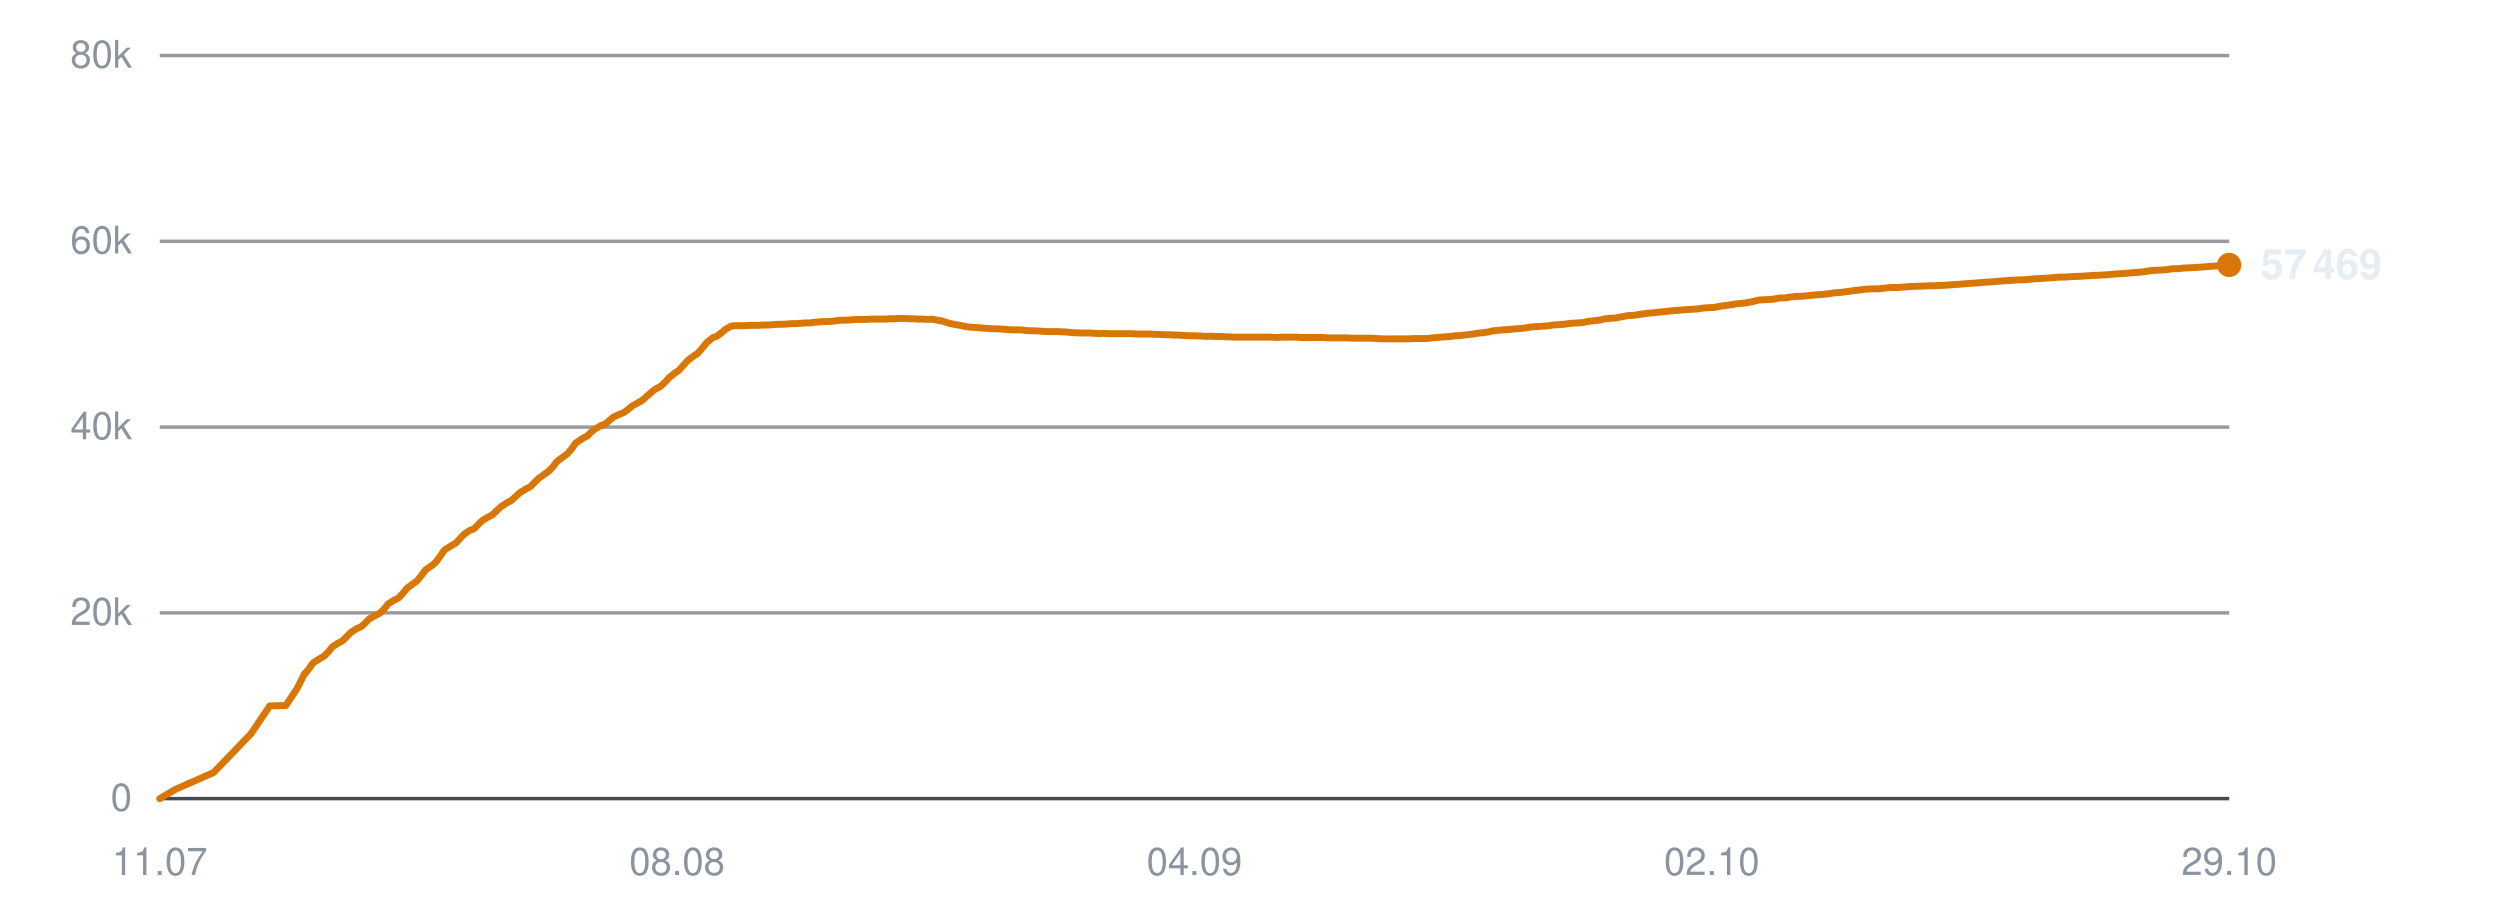
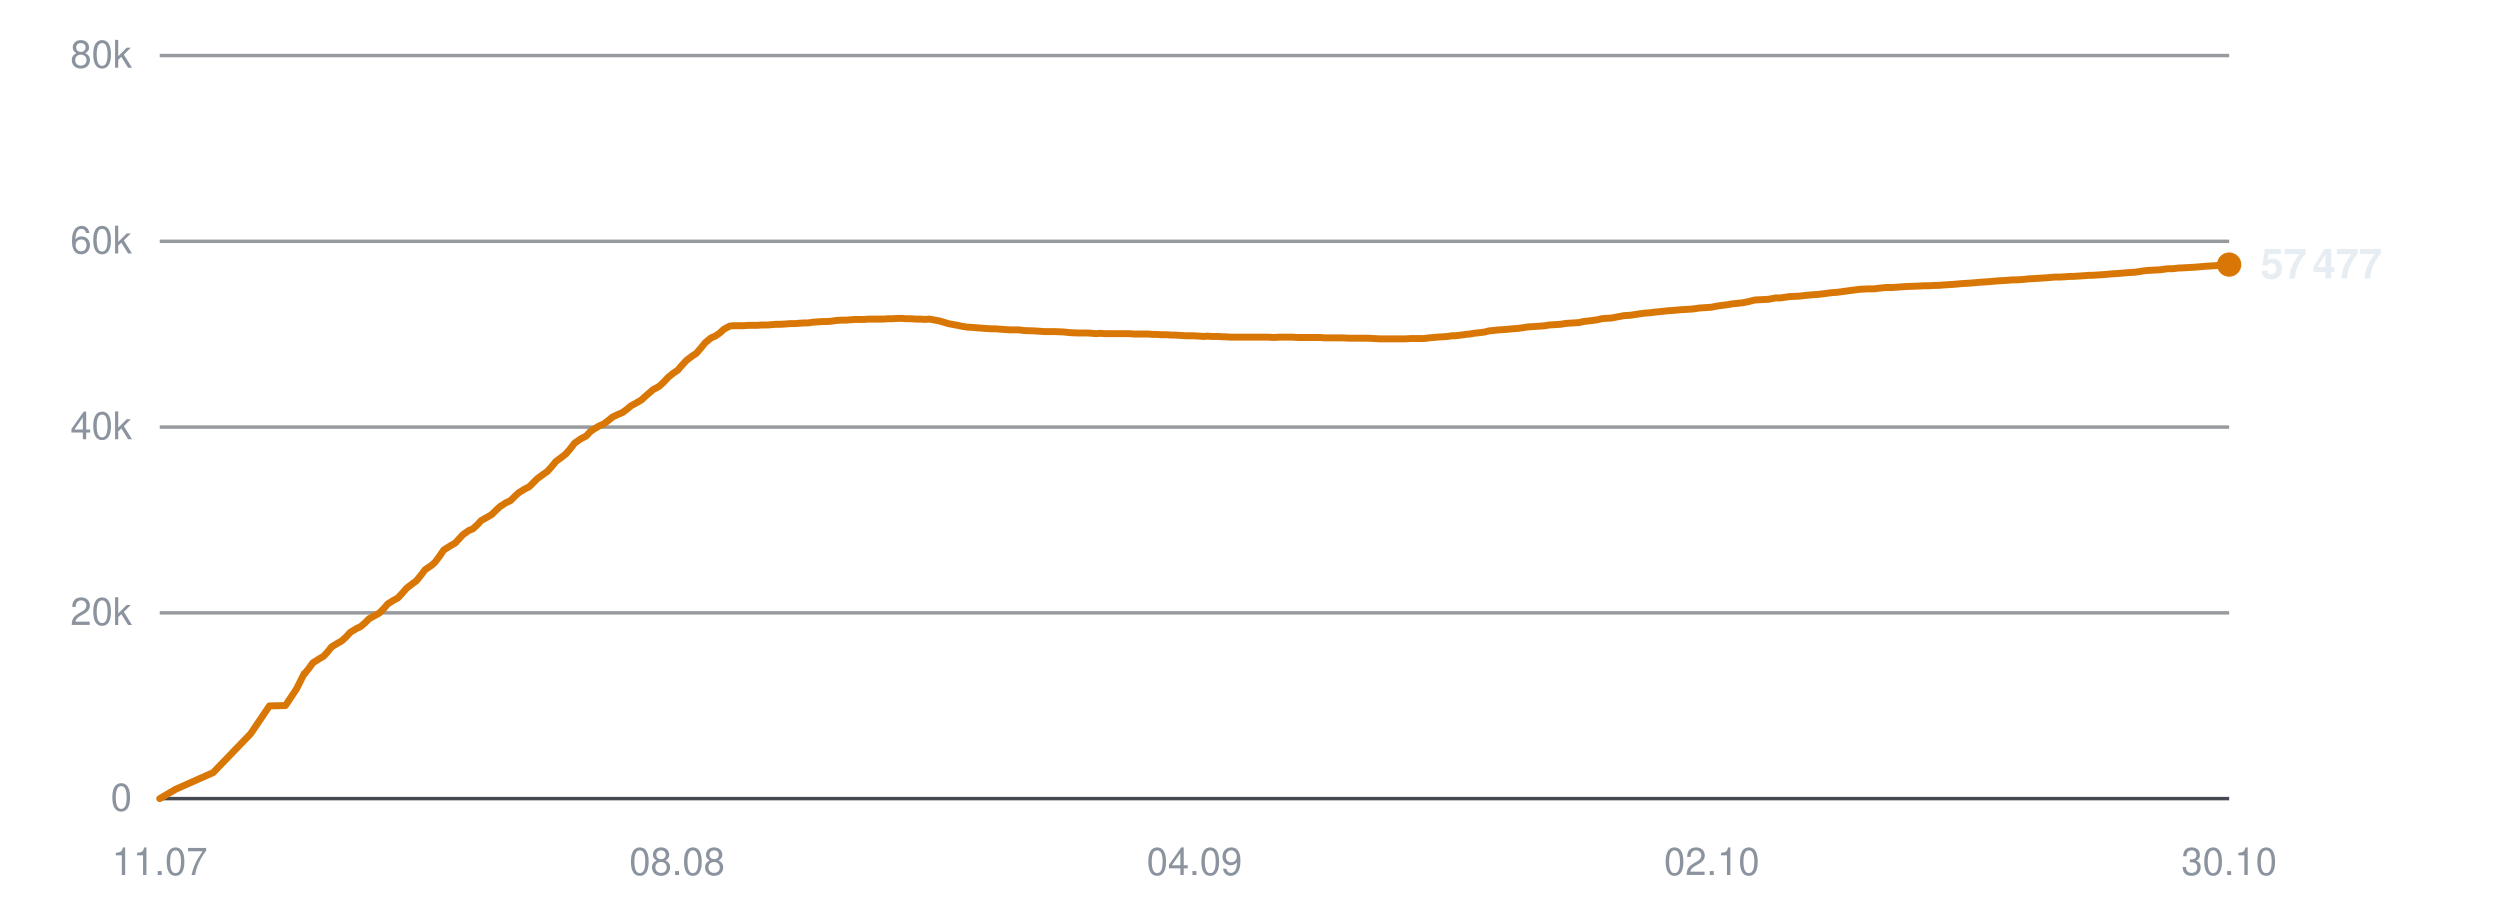
<svg xmlns="http://www.w3.org/2000/svg" viewBox="0 0 720 260" width="720" height="260" role="img" aria-label="Subscribers over time">
  <line x1="46" y1="230.0" x2="642" y2="230.0" stroke="#30363d" stroke-width="1" opacity="0.9" />
  <text x="38" y="233.5" text-anchor="end" font-family="-apple-system,BlinkMacSystemFont,'Segoe UI',Helvetica,Arial,sans-serif" font-size="11" fill="#8b949e">0</text>
  <line x1="46" y1="176.5" x2="642" y2="176.5" stroke="#30363d" stroke-width="1" opacity="0.5" />
  <text x="38" y="180.0" text-anchor="end" font-family="-apple-system,BlinkMacSystemFont,'Segoe UI',Helvetica,Arial,sans-serif" font-size="11" fill="#8b949e">20k</text>
  <line x1="46" y1="123.0" x2="642" y2="123.0" stroke="#30363d" stroke-width="1" opacity="0.5" />
  <text x="38" y="126.5" text-anchor="end" font-family="-apple-system,BlinkMacSystemFont,'Segoe UI',Helvetica,Arial,sans-serif" font-size="11" fill="#8b949e">40k</text>
  <line x1="46" y1="69.5" x2="642" y2="69.5" stroke="#30363d" stroke-width="1" opacity="0.5" />
  <text x="38" y="73.0" text-anchor="end" font-family="-apple-system,BlinkMacSystemFont,'Segoe UI',Helvetica,Arial,sans-serif" font-size="11" fill="#8b949e">60k</text>
  <line x1="46" y1="16.0" x2="642" y2="16.0" stroke="#30363d" stroke-width="1" opacity="0.5" />
  <text x="38" y="19.5" text-anchor="end" font-family="-apple-system,BlinkMacSystemFont,'Segoe UI',Helvetica,Arial,sans-serif" font-size="11" fill="#8b949e">80k</text>
  <text x="46.0" y="252" text-anchor="middle" font-family="-apple-system,BlinkMacSystemFont,'Segoe UI',Helvetica,Arial,sans-serif" font-size="11" fill="#8b949e">11.07</text>
  <text x="195.0" y="252" text-anchor="middle" font-family="-apple-system,BlinkMacSystemFont,'Segoe UI',Helvetica,Arial,sans-serif" font-size="11" fill="#8b949e">08.08</text>
  <text x="344.0" y="252" text-anchor="middle" font-family="-apple-system,BlinkMacSystemFont,'Segoe UI',Helvetica,Arial,sans-serif" font-size="11" fill="#8b949e">04.09</text>
  <text x="493.0" y="252" text-anchor="middle" font-family="-apple-system,BlinkMacSystemFont,'Segoe UI',Helvetica,Arial,sans-serif" font-size="11" fill="#8b949e">02.10</text>
-   <text x="642.0" y="252" text-anchor="middle" font-family="-apple-system,BlinkMacSystemFont,'Segoe UI',Helvetica,Arial,sans-serif" font-size="11" fill="#8b949e">29.10</text>
-   <polyline points="46.0,230.0 50.6,227.3 61.5,222.5 72.3,211.3 77.7,203.3 82.3,203.2 85.5,198.4 87.7,194.0 87.9,194.0 87.9,193.9 88.9,192.7 90.2,190.9 92.1,189.7 93.3,189.0 94.5,187.8 95.7,186.3 97.4,185.2 98.6,184.6 99.8,183.4 101.1,182.1 102.8,181.0 104.0,180.5 105.2,179.4 106.4,178.2 108.2,177.2 109.4,176.6 110.7,175.3 111.8,173.9 113.6,172.8 114.8,172.2 116.0,170.9 117.2,169.4 119.0,168.1 120.1,167.3 121.4,165.7 122.6,164.1 124.5,162.8 125.5,161.9 126.7,160.3 128.0,158.4 129.9,157.2 131.3,156.4 132.4,155.2 133.5,154.0 135.2,152.8 136.5,152.3 137.7,151.1 138.9,149.9 140.6,148.9 141.9,148.2 143.1,147.0 144.3,145.9 146.0,144.8 147.2,144.2 148.5,143.0 149.7,141.9 151.5,140.8 152.7,140.2 153.9,139.0 155.1,137.8 156.9,136.5 157.9,135.8 159.2,134.5 160.4,132.9 162.3,131.5 163.4,130.7 164.6,129.3 165.8,127.6 167.7,126.3 169.1,125.6 170.3,124.4 171.3,123.6 173.0,122.6 174.3,122.1 175.5,121.1 176.7,120.1 178.4,119.3 179.7,118.8 180.9,117.9 182.1,116.9 183.9,115.9 185.1,115.2 186.3,114.1 188.5,112.2 190.2,111.3 191.5,110.1 192.8,108.7 194.4,107.4 195.5,106.7 196.8,105.2 198.1,103.8 199.8,102.5 200.9,101.8 202.2,100.3 203.5,98.7 205.2,97.3 206.5,96.8 207.7,95.9 209.0,94.8 210.6,93.9 211.8,93.8 213.1,93.8 214.4,93.8 216.1,93.7 217.2,93.7 218.6,93.7 219.8,93.6 221.5,93.6 222.6,93.5 224.0,93.4 225.2,93.4 226.9,93.3 228.0,93.2 229.3,93.2 230.6,93.1 232.1,93.0 233.2,93.0 234.6,92.8 235.9,92.7 237.5,92.6 238.6,92.6 240.0,92.5 241.3,92.3 242.9,92.2 244.1,92.2 245.4,92.1 246.7,92.0 248.3,92.0 249.5,92.0 250.8,91.9 252.1,91.9 253.7,91.9 254.9,91.9 256.2,91.8 257.5,91.8 259.1,91.7 260.3,91.7 261.6,91.8 262.9,91.8 264.5,91.9 265.7,91.9 267.0,92.0 268.3,91.9 269.9,92.2 271.1,92.4 272.4,92.8 273.7,93.2 275.3,93.5 276.5,93.7 277.8,94.0 279.1,94.2 280.7,94.3 282.0,94.4 283.3,94.5 284.6,94.6 286.1,94.7 287.3,94.7 288.7,94.8 290.0,94.9 291.5,95.0 292.7,95.0 294.1,95.0 295.6,95.2 298.7,95.3 301.5,95.5 304.5,95.5 306.9,95.6 308.9,95.8 311.1,95.9 312.0,95.9 313.9,95.9 315.4,96.0 316.5,96.1 317.5,96.0 319.4,96.1 321.2,96.1 323.2,96.1 324.7,96.1 326.1,96.1 327.3,96.2 328.2,96.2 330.0,96.2 331.5,96.2 332.6,96.3 333.7,96.3 335.3,96.4 336.9,96.4 338.0,96.5 339.1,96.5 340.8,96.6 342.3,96.7 343.4,96.7 344.4,96.7 346.1,96.8 347.5,96.9 348.6,96.8 349.7,96.9 351.6,96.9 353.0,97.0 354.0,97.0 355.1,97.1 357.0,97.1 358.8,97.1 360.8,97.1 362.4,97.1 363.9,97.1 365.1,97.1 366.1,97.1 367.8,97.2 369.3,97.1 370.5,97.1 371.4,97.1 373.2,97.1 374.7,97.2 375.8,97.2 376.8,97.2 378.6,97.2 380.1,97.2 381.3,97.2 382.3,97.3 384.0,97.3 385.4,97.3 386.4,97.3 387.6,97.3 389.4,97.4 391.0,97.4 392.0,97.4 393.0,97.4 394.9,97.4 396.6,97.5 398.7,97.6 400.3,97.6 401.8,97.6 403.0,97.6 404.0,97.6 405.6,97.6 407.2,97.5 408.4,97.5 409.4,97.5 411.1,97.5 412.6,97.3 413.8,97.2 414.8,97.1 416.4,97.0 417.9,96.9 419.1,96.7 420.1,96.7 421.8,96.5 423.3,96.3 424.3,96.2 425.4,96.0 427.3,95.8 428.7,95.6 429.8,95.3 430.9,95.2 432.7,95.0 434.5,94.9 436.5,94.7 438.1,94.6 439.6,94.4 440.8,94.2 441.8,94.1 443.4,94.0 445.0,93.9 446.2,93.8 447.2,93.6 448.9,93.5 450.4,93.4 451.7,93.2 452.6,93.1 454.3,93.0 455.9,92.9 457.1,92.6 458.0,92.5 459.7,92.3 461.2,92.1 462.3,91.8 463.4,91.7 465.2,91.6 466.7,91.3 467.8,91.1 468.8,90.9 470.6,90.8 472.5,90.5 474.6,90.2 476.1,90.1 477.7,89.9 479.8,89.7 481.5,89.5 483.0,89.4 485.2,89.2 486.9,89.1 488.6,89.0 490.7,88.7 492.3,88.6 493.9,88.5 496.0,88.1 497.6,87.9 499.0,87.7 500.1,87.5 501.2,87.4 503.1,87.2 504.6,86.9 506.6,86.4 508.5,86.3 510.5,86.2 512.6,85.8 514.1,85.8 516.7,85.4 519.4,85.3 521.0,85.1 523.2,84.9 524.8,84.8 526.5,84.6 528.7,84.3 530.2,84.2 531.8,84.0 533.9,83.7 535.6,83.5 537.1,83.3 539.1,83.2 540.9,83.2 542.5,83.0 544.6,82.8 546.4,82.8 550.6,82.5 553.6,82.4 555.6,82.3 556.9,82.3 558.5,82.2 559.7,82.2 560.7,82.1 562.3,82.0 563.8,81.9 565.1,81.8 566.1,81.7 567.7,81.6 569.2,81.5 570.4,81.4 571.4,81.3 573.1,81.2 574.5,81.1 575.6,81.0 576.7,80.9 578.5,80.8 580.0,80.7 581.0,80.6 582.1,80.6 583.9,80.5 585.9,80.3 587.9,80.2 589.4,80.1 590.9,80.0 592.1,79.9 593.1,79.8 594.8,79.8 596.3,79.7 597.5,79.6 598.5,79.6 600.2,79.5 601.7,79.4 602.9,79.3 603.9,79.3 605.6,79.2 607.1,79.1 608.3,79.0 609.3,78.9 610.9,78.8 612.4,78.7 613.5,78.6 614.6,78.5 616.3,78.4 617.9,78.2 619.0,78.0 620.0,77.9 621.8,77.8 623.6,77.7 625.8,77.4 627.2,77.4 628.8,77.2 631.1,77.1 632.8,77.0 634.4,76.9 636.6,76.7 638.2,76.6 639.8,76.5 642.0,76.3" fill="none" stroke="#d97706" stroke-width="2" stroke-linejoin="round" stroke-linecap="round" />
-   <circle cx="642.0" cy="76.3" r="3.5" fill="#d97706" />
-   <text x="651.0" y="80.3" font-family="-apple-system,BlinkMacSystemFont,'Segoe UI',Helvetica,Arial,sans-serif" font-size="12" font-weight="600" fill="#e6edf3">57 469</text>
+   <text x="642.0" y="252" text-anchor="middle" font-family="-apple-system,BlinkMacSystemFont,'Segoe UI',Helvetica,Arial,sans-serif" font-size="11" fill="#8b949e">30.10</text>
+   <polyline points="46.0,230.0 50.6,227.3 61.4,222.5 72.2,211.3 77.6,203.3 82.2,203.2 85.4,198.4 87.6,194.0 87.8,194.0 87.8,193.9 88.8,192.7 90.1,190.9 92.0,189.7 93.2,189.0 94.3,187.8 95.5,186.3 97.3,185.2 98.4,184.6 99.7,183.4 100.9,182.1 102.7,181.0 103.8,180.5 105.1,179.4 106.3,178.2 108.1,177.2 109.2,176.6 110.5,175.3 111.7,173.9 113.5,172.8 114.6,172.2 115.8,170.9 117.1,169.4 118.8,168.1 119.9,167.3 121.2,165.7 122.4,164.1 124.3,162.8 125.3,161.9 126.5,160.3 127.8,158.4 129.7,157.2 131.1,156.4 132.2,155.2 133.3,154.0 135.0,152.8 136.2,152.3 137.5,151.1 138.6,149.9 140.4,148.9 141.6,148.2 142.8,147.0 144.0,145.9 145.7,144.8 147.0,144.2 148.2,143.0 149.4,141.9 151.2,140.8 152.4,140.2 153.6,139.0 154.8,137.8 156.6,136.5 157.6,135.8 158.8,134.5 160.1,132.9 162.0,131.5 163.0,130.7 164.2,129.3 165.5,127.6 167.4,126.3 168.8,125.6 169.9,124.4 171.0,123.6 172.7,122.6 173.9,122.1 175.2,121.1 176.4,120.1 178.1,119.3 179.3,118.8 180.5,117.9 181.7,116.9 183.5,115.9 184.7,115.2 185.9,114.1 188.1,112.2 189.8,111.3 191.1,110.1 192.4,108.7 194.0,107.4 195.1,106.7 196.4,105.2 197.7,103.8 199.4,102.5 200.5,101.8 201.8,100.3 203.1,98.7 204.8,97.3 206.0,96.8 207.3,95.9 208.5,94.8 210.2,93.9 211.3,93.8 212.7,93.8 214.0,93.8 215.6,93.7 216.8,93.7 218.1,93.7 219.4,93.6 221.1,93.6 222.2,93.5 223.5,93.4 224.7,93.4 226.4,93.3 227.5,93.2 228.9,93.2 230.1,93.1 231.6,93.0 232.7,93.0 234.1,92.8 235.4,92.7 237.0,92.6 238.1,92.6 239.5,92.5 240.8,92.3 242.4,92.2 243.6,92.2 244.9,92.1 246.2,92.0 247.7,92.0 248.9,92.0 250.3,91.9 251.6,91.9 253.1,91.9 254.3,91.9 255.7,91.8 257.0,91.8 258.5,91.7 259.7,91.7 261.1,91.8 262.4,91.8 263.9,91.9 265.1,91.9 266.4,92.0 267.7,91.9 269.3,92.2 270.4,92.4 271.8,92.8 273.1,93.2 274.7,93.5 275.8,93.7 277.2,94.0 278.5,94.2 280.1,94.3 281.3,94.4 282.6,94.5 283.9,94.6 285.5,94.7 286.6,94.7 288.0,94.8 289.3,94.9 290.9,95.0 292.0,95.0 293.4,95.0 294.9,95.2 298.0,95.3 300.8,95.5 303.8,95.5 306.2,95.6 308.2,95.8 310.3,95.9 311.3,95.9 313.2,95.9 314.7,96.0 315.7,96.1 316.7,96.0 318.6,96.1 320.5,96.1 322.5,96.1 323.9,96.1 325.4,96.1 326.5,96.2 327.5,96.2 329.2,96.2 330.7,96.2 331.9,96.3 332.9,96.3 334.6,96.4 336.1,96.4 337.2,96.5 338.3,96.5 340.0,96.6 341.5,96.7 342.6,96.7 343.6,96.7 345.3,96.8 346.7,96.9 347.7,96.8 348.9,96.9 350.8,96.9 352.2,97.0 353.2,97.0 354.3,97.1 356.2,97.1 357.9,97.1 359.9,97.1 361.5,97.1 363.0,97.1 364.2,97.1 365.2,97.1 366.9,97.2 368.4,97.1 369.6,97.1 370.6,97.1 372.3,97.1 373.8,97.2 374.9,97.2 375.9,97.2 377.7,97.2 379.2,97.2 380.4,97.2 381.4,97.3 383.1,97.3 384.5,97.3 385.5,97.3 386.7,97.3 388.5,97.4 390.1,97.4 391.1,97.4 392.1,97.4 393.9,97.4 395.7,97.5 397.7,97.6 399.3,97.6 400.8,97.6 402.0,97.6 403.0,97.6 404.7,97.6 406.2,97.5 407.4,97.5 408.4,97.5 410.1,97.5 411.6,97.3 412.8,97.2 413.8,97.1 415.4,97.0 416.9,96.9 418.1,96.7 419.1,96.7 420.8,96.5 422.2,96.3 423.3,96.2 424.4,96.0 426.2,95.8 427.7,95.6 428.8,95.3 429.8,95.2 431.7,95.0 433.4,94.9 435.5,94.7 437.0,94.6 438.5,94.4 439.7,94.2 440.7,94.1 442.4,94.0 443.9,93.9 445.1,93.8 446.1,93.6 447.8,93.5 449.4,93.4 450.6,93.2 451.5,93.1 453.2,93.0 454.8,92.9 456.0,92.6 456.9,92.5 458.6,92.3 460.0,92.1 461.2,91.8 462.2,91.7 464.1,91.6 465.6,91.3 466.7,91.1 467.7,90.9 469.5,90.8 471.4,90.5 473.5,90.2 474.9,90.1 476.5,89.9 478.6,89.7 480.3,89.5 481.9,89.4 484.0,89.2 485.8,89.1 487.4,89.0 489.5,88.7 491.1,88.6 492.7,88.5 494.8,88.1 496.4,87.9 497.8,87.7 498.9,87.5 500.0,87.4 501.9,87.2 503.4,86.9 505.4,86.4 507.3,86.3 509.3,86.2 511.4,85.8 512.8,85.8 515.5,85.4 518.1,85.3 519.8,85.1 521.9,84.9 523.5,84.8 525.2,84.6 527.4,84.3 528.9,84.2 530.5,84.0 532.6,83.7 534.2,83.5 535.7,83.3 537.8,83.2 539.6,83.2 541.2,83.0 543.2,82.8 545.0,82.8 549.2,82.5 552.3,82.4 554.2,82.3 555.6,82.3 557.1,82.2 558.3,82.2 559.3,82.1 560.9,82.0 562.5,81.9 563.7,81.8 564.7,81.7 566.3,81.6 567.8,81.5 569.0,81.4 570.0,81.3 571.6,81.2 573.1,81.1 574.1,81.0 575.3,80.9 577.1,80.8 578.5,80.7 579.6,80.6 580.7,80.6 582.5,80.5 584.4,80.3 586.4,80.2 587.9,80.1 589.4,80.0 590.7,79.9 591.7,79.8 593.3,79.8 594.9,79.7 596.1,79.6 597.1,79.6 598.7,79.5 600.3,79.4 601.4,79.3 602.4,79.3 604.1,79.2 605.6,79.1 606.8,79.0 607.8,78.9 609.4,78.8 610.8,78.7 611.9,78.6 613.0,78.5 614.8,78.4 616.3,78.2 617.4,78.0 618.4,77.9 620.2,77.8 622.1,77.7 624.2,77.4 625.7,77.4 627.3,77.2 629.5,77.1 631.2,77.0 632.8,76.9 635.0,76.7 636.6,76.6 638.2,76.5 640.4,76.3 642.0,76.2" fill="none" stroke="#d97706" stroke-width="2" stroke-linejoin="round" stroke-linecap="round" />
+   <circle cx="642.0" cy="76.2" r="3.5" fill="#d97706" />
+   <text x="651.0" y="80.2" font-family="-apple-system,BlinkMacSystemFont,'Segoe UI',Helvetica,Arial,sans-serif" font-size="12" font-weight="600" fill="#e6edf3">57 477</text>
</svg>
